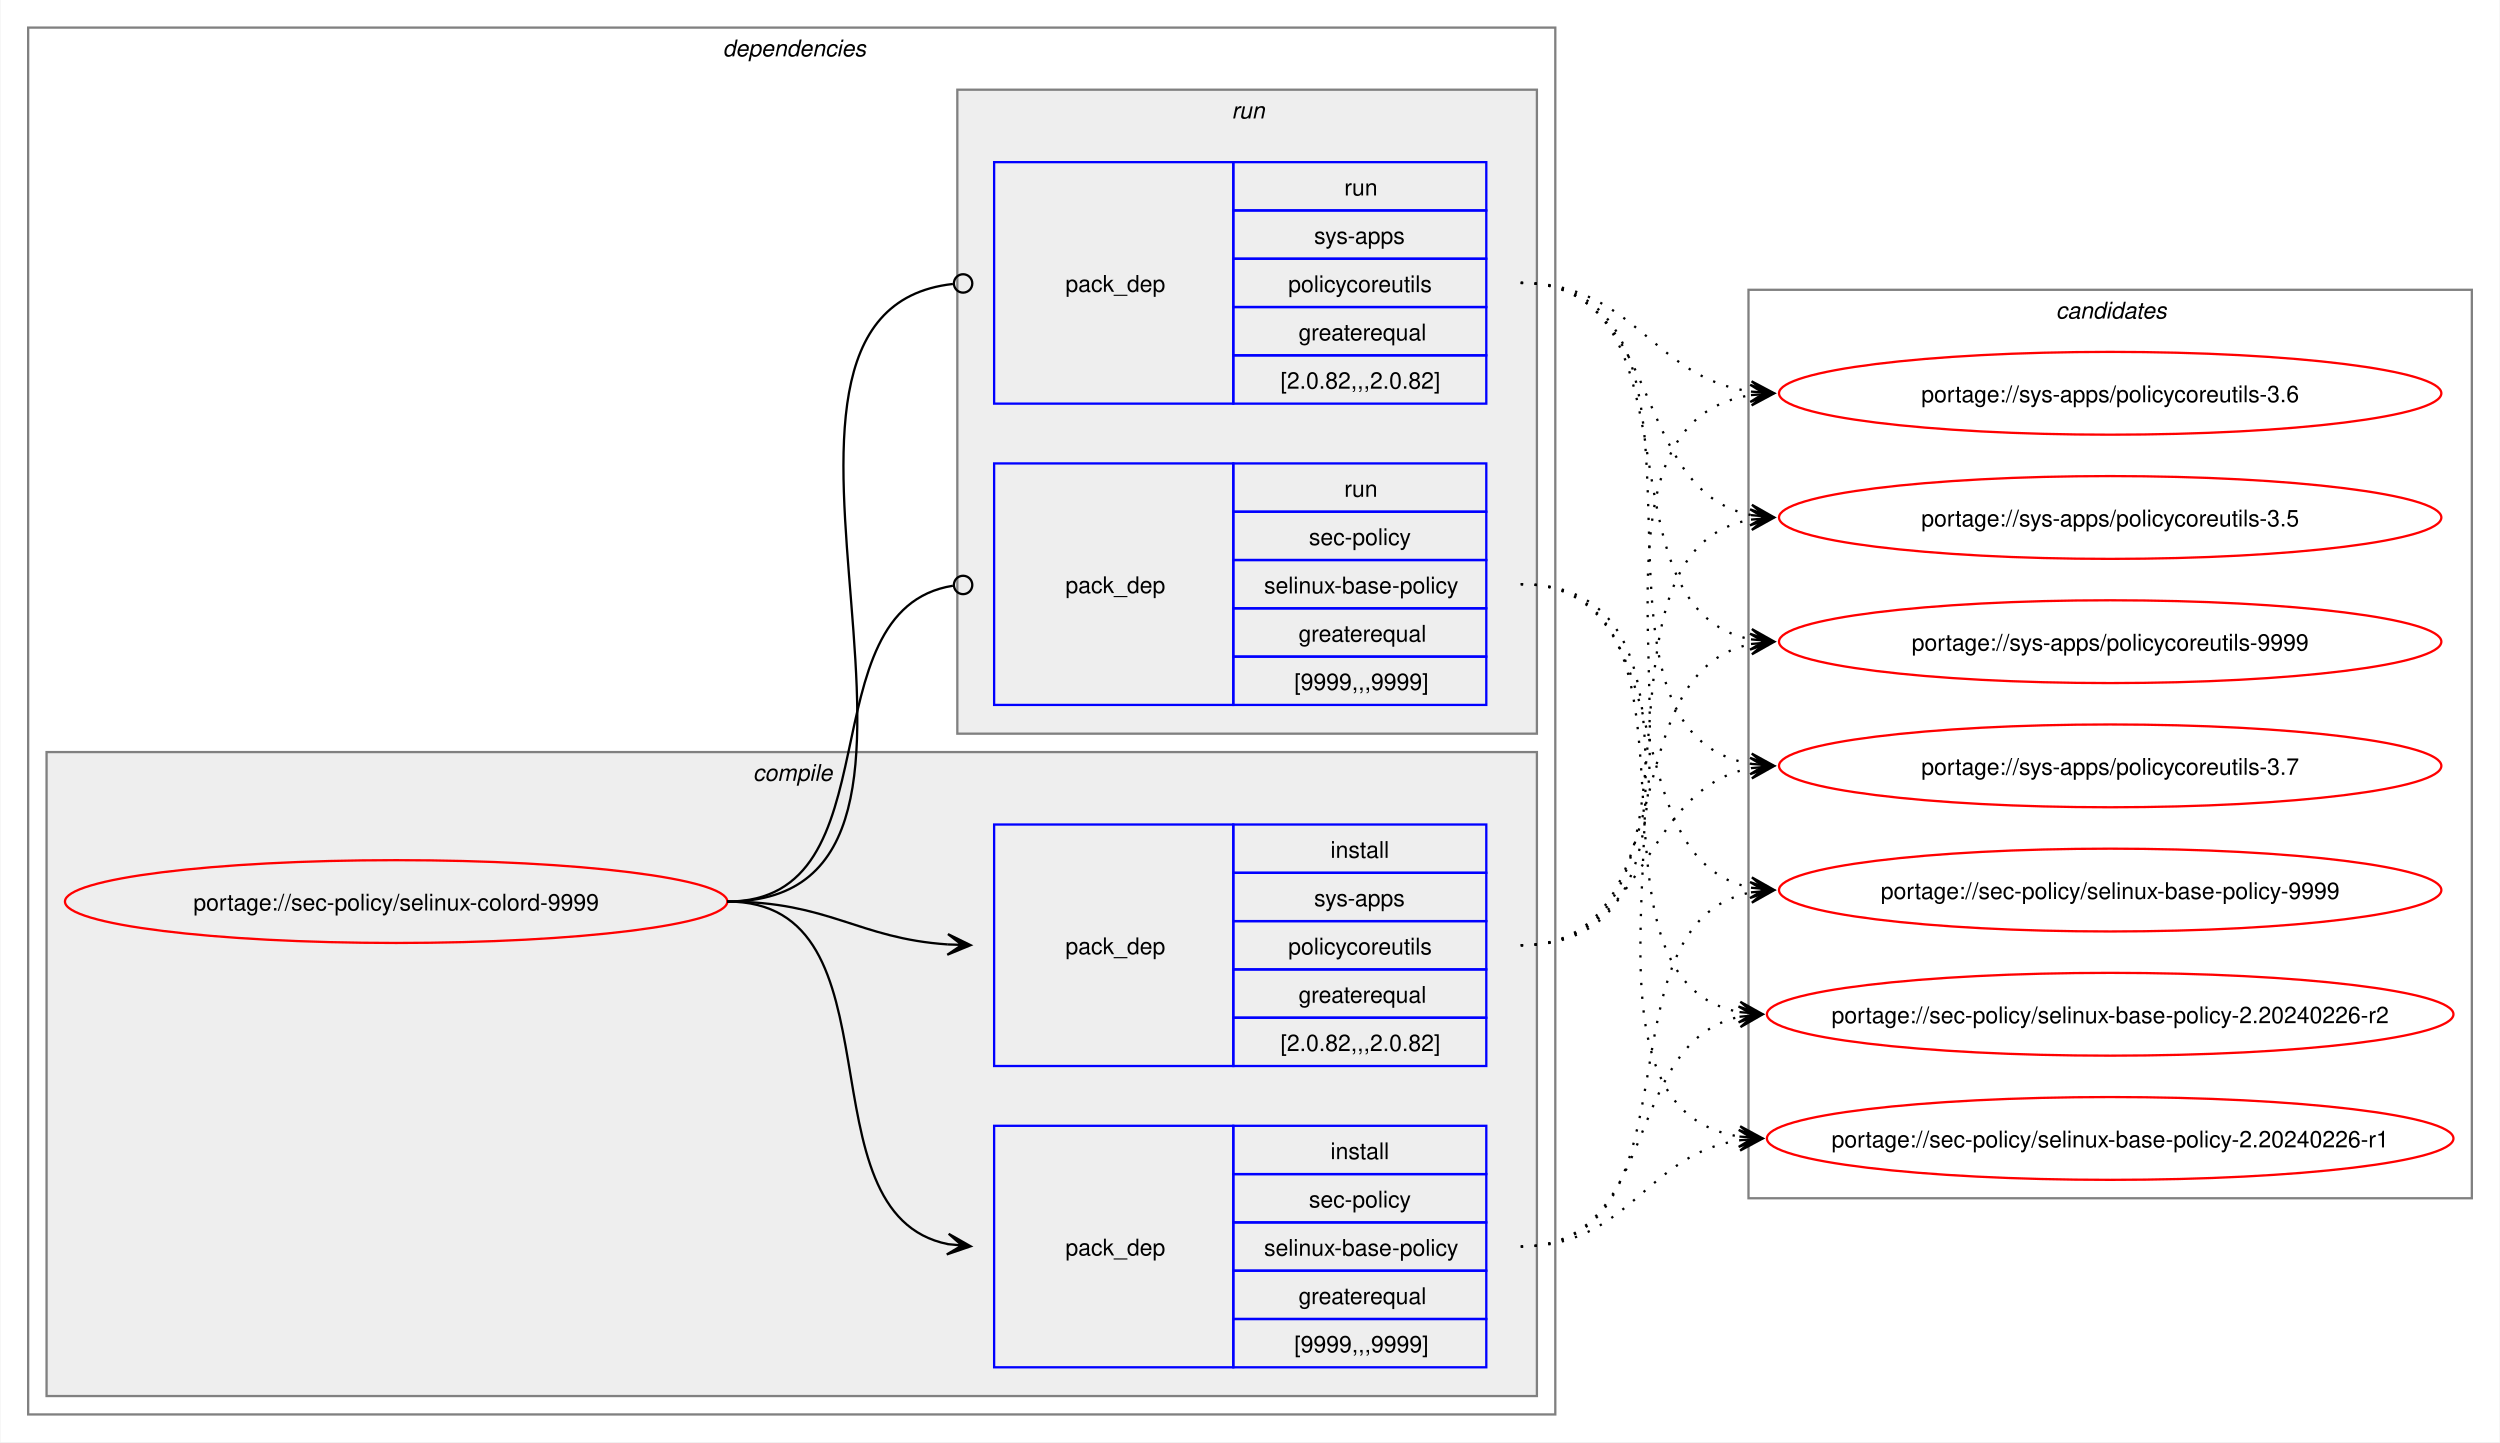
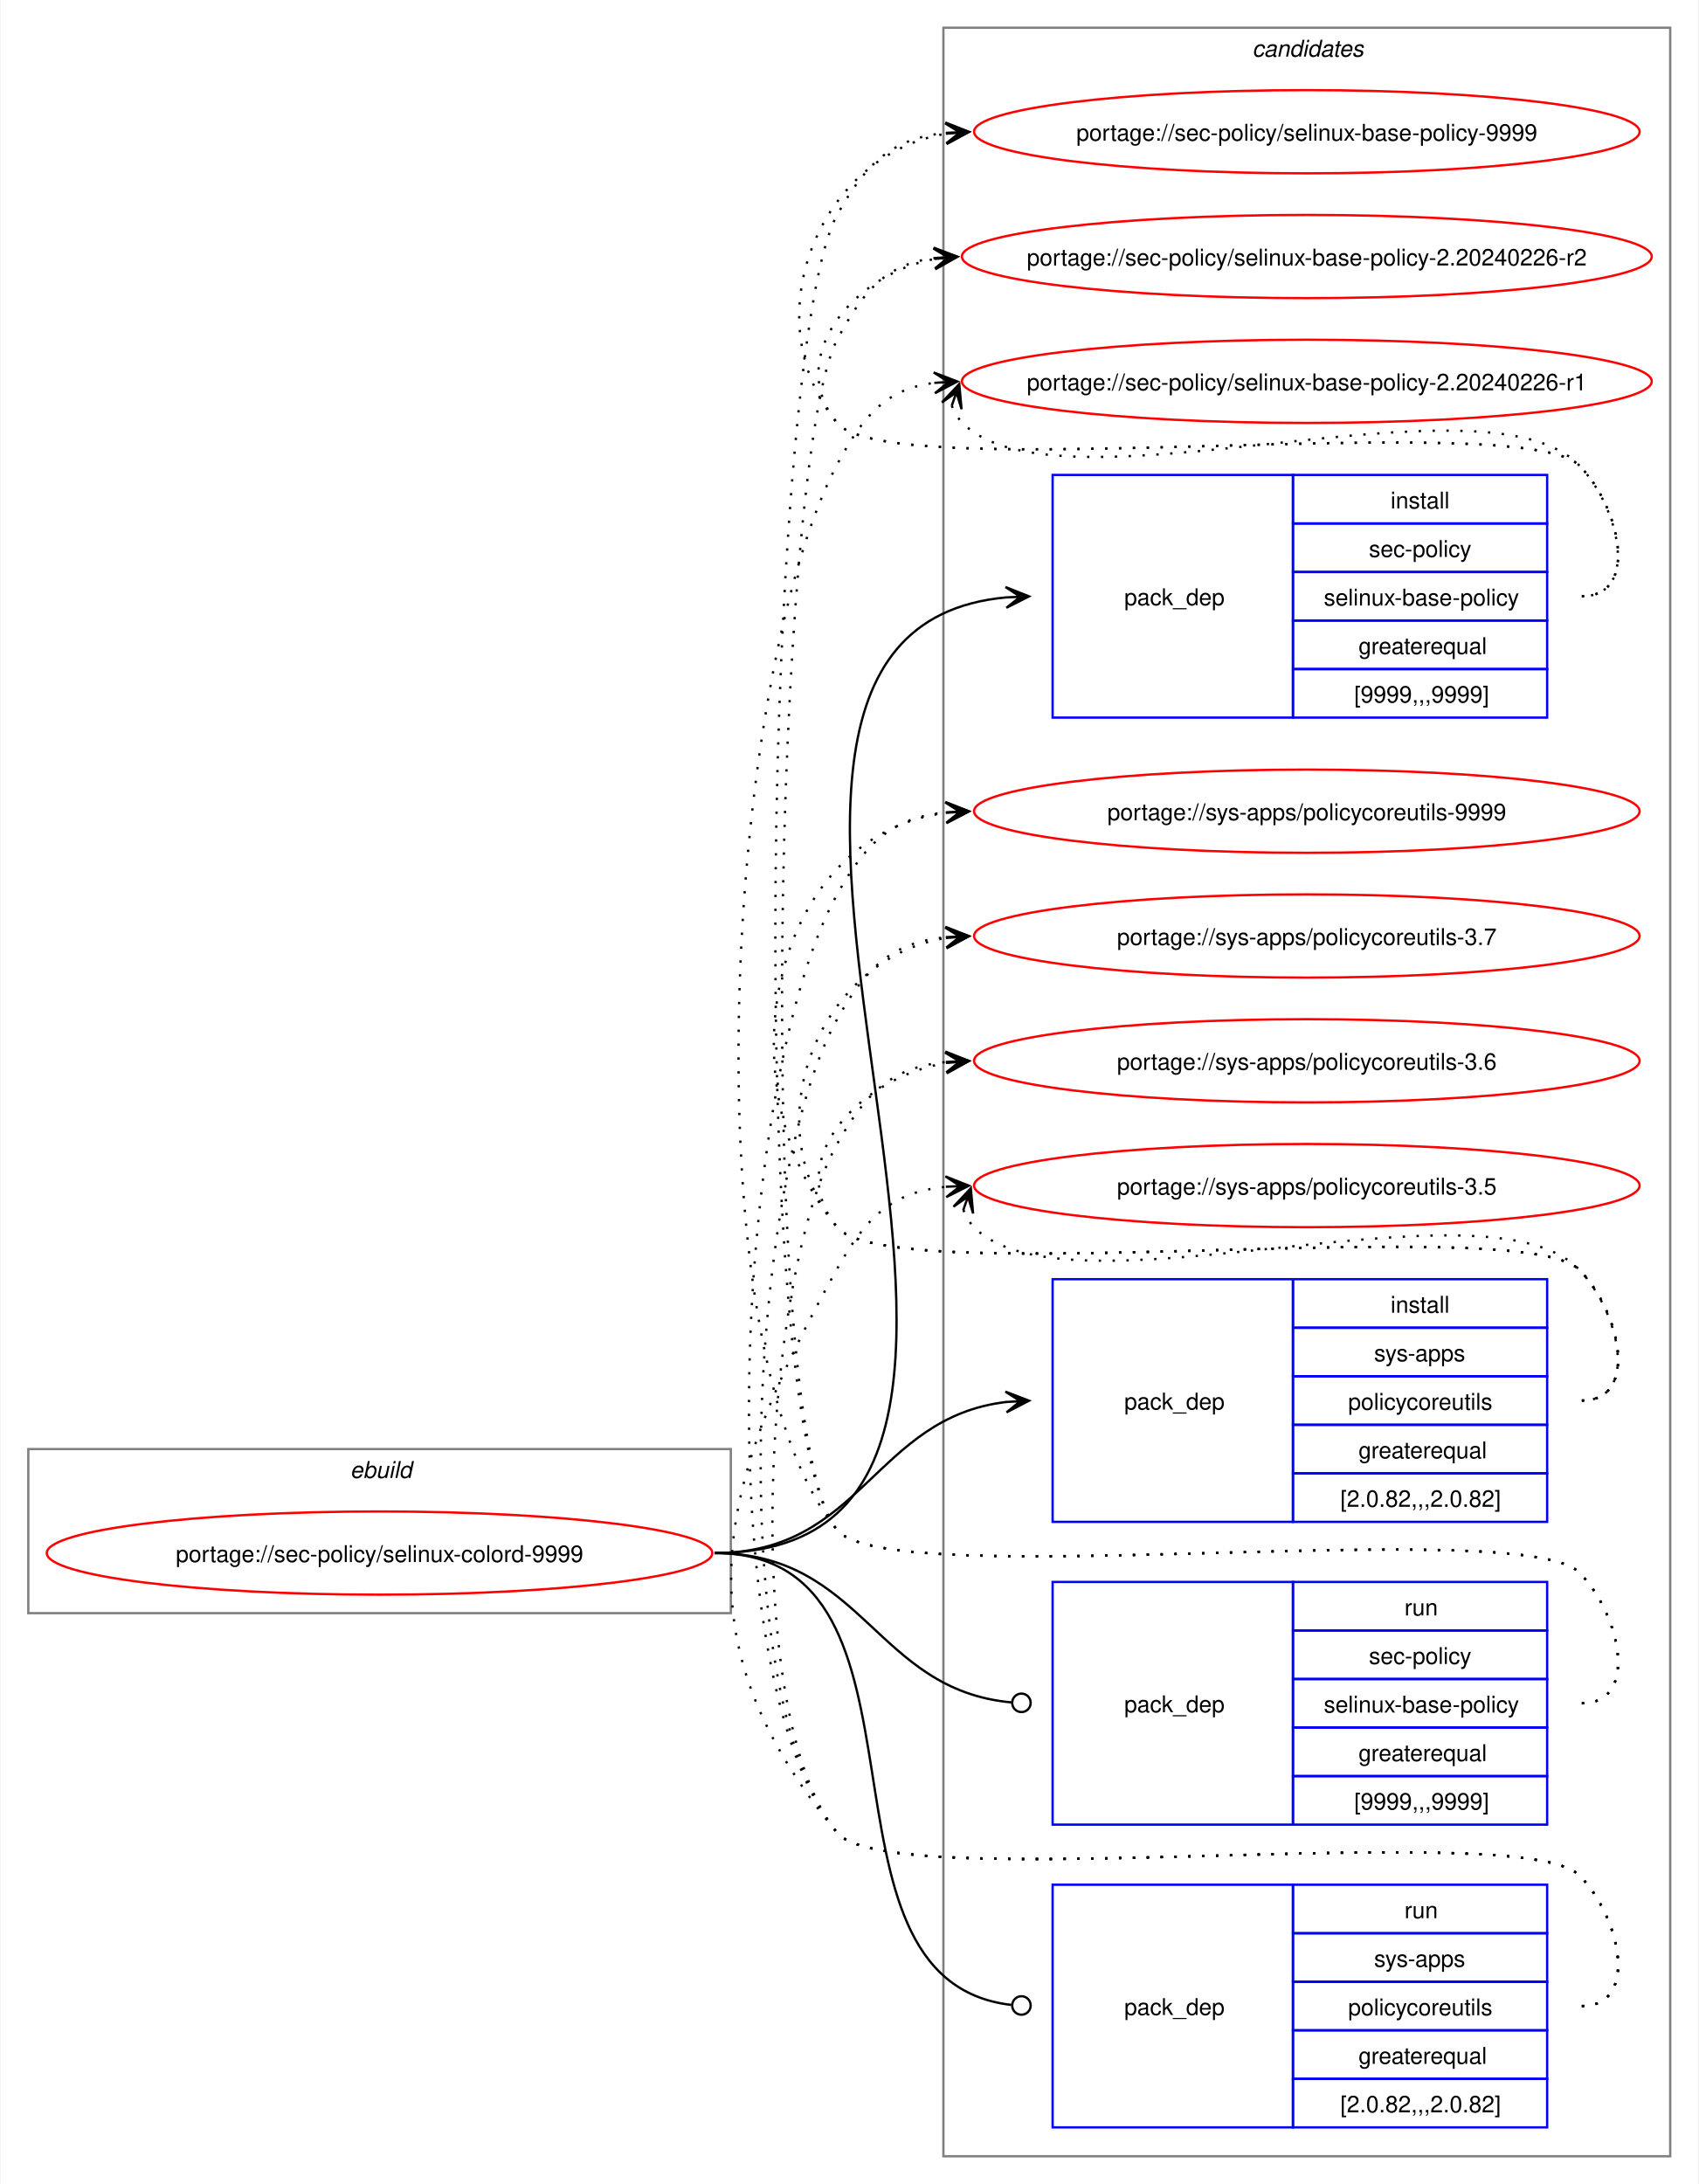
- <svg xmlns="http://www.w3.org/2000/svg" xmlns:xlink="http://www.w3.org/1999/xlink" width="1087pt" height="627pt" viewBox="0.00 0.00 1086.51 627.00">
-   <g id="graph0" class="graph" transform="scale(1 1) rotate(0) translate(4 623)">
-     <polygon fill="white" stroke="none" points="-4,4 -4,-623 1082.51,-623 1082.51,4 -4,4" />
-     <g id="clust2" class="cluster">
-       <polygon fill="none" stroke="gray" points="8,-8 8,-611 672,-611 672,-8 8,-8" />
-       <text text-anchor="start" x="310" y="-598.5" font-family="Helvetica,sans-Serif" font-style="italic" font-size="10.00">dependencies</text>
-     </g>
-     <g id="clust3" class="cluster">
-       <polygon fill="#eeeeee" stroke="gray" points="16,-16 16,-296 664,-296 664,-16 16,-16" />
-       <text text-anchor="start" x="323.12" y="-283.5" font-family="Helvetica,sans-Serif" font-style="italic" font-size="10.00">compile</text>
-     </g>
-     <g id="clust7" class="cluster">
-       <polygon fill="#eeeeee" stroke="gray" points="412,-304 412,-584 664,-584 664,-304 412,-304" />
-       <text text-anchor="start" x="531.25" y="-571.5" font-family="Helvetica,sans-Serif" font-style="italic" font-size="10.00">run</text>
-     </g>
+ <svg xmlns="http://www.w3.org/2000/svg" xmlns:xlink="http://www.w3.org/1999/xlink" width="735pt" height="945pt" viewBox="0.00 0.00 734.51 945.00">
+   <g id="graph0" class="graph" transform="scale(1 1) rotate(0) translate(4 941)">
+     <polygon fill="white" stroke="none" points="-4,4 -4,-941 730.51,-941 730.51,4 -4,4" />
    <g id="clust10" class="cluster">
-       <polygon fill="none" stroke="gray" points="756,-102 756,-497 1070.51,-497 1070.51,-102 756,-102" />
-       <text text-anchor="start" x="889.63" y="-484.5" font-family="Helvetica,sans-Serif" font-style="italic" font-size="10.00">candidates</text>
+       <polygon fill="none" stroke="gray" points="404,-8 404,-929 718.51,-929 718.51,-8 404,-8" />
+       <text text-anchor="start" x="537.63" y="-916.5" font-family="Helvetica,sans-Serif" font-style="italic" font-size="10.00">candidates</text>
+     </g>
+     <g id="clust1" class="cluster">
+       <polygon fill="none" stroke="gray" points="8,-243 8,-314 312,-314 312,-243 8,-243" />
+       <text text-anchor="start" x="147.25" y="-301.5" font-family="Helvetica,sans-Serif" font-style="italic" font-size="10.00">ebuild</text>
    </g>
    <g id="node1" class="node">
      <g id="a_node1">
        <a xlink:href="../sec-policy/selinux-colord-9999.svg" xlink:title="portage://sec-policy/selinux-colord-9999">
-           <ellipse fill="none" stroke="red" cx="168" cy="-231" rx="144" ry="18" />
-           <text text-anchor="middle" x="168" y="-227.12" font-family="Helvetica,sans-Serif" font-size="10.00">portage://sec-policy/selinux-colord-9999</text>
+           <ellipse fill="none" stroke="red" cx="160" cy="-269" rx="144" ry="18" />
+           <text text-anchor="middle" x="160" y="-265.12" font-family="Helvetica,sans-Serif" font-size="10.00">portage://sec-policy/selinux-colord-9999</text>
        </a>
      </g>
    </g>
    <g id="node2" class="node">
-       <polygon fill="none" stroke="blue" points="428,-28.5 428,-133.5 532,-133.5 532,-28.5 428,-28.5" />
-       <text text-anchor="start" x="459" y="-77.12" font-family="Helvetica,sans-Serif" font-size="10.00">pack_dep</text>
-       <polygon fill="none" stroke="blue" points="532,-112.5 532,-133.5 642,-133.5 642,-112.5 532,-112.5" />
-       <text text-anchor="start" x="574.25" y="-119" font-family="Helvetica,sans-Serif" font-size="10.00">install</text>
-       <polygon fill="none" stroke="blue" points="532,-91.5 532,-112.5 642,-112.5 642,-91.5 532,-91.5" />
-       <text text-anchor="start" x="564.87" y="-98" font-family="Helvetica,sans-Serif" font-size="10.00">sec-policy</text>
-       <polygon fill="none" stroke="blue" points="532,-70.5 532,-91.5 642,-91.5 642,-70.5 532,-70.5" />
-       <text text-anchor="start" x="545.37" y="-77" font-family="Helvetica,sans-Serif" font-size="10.00">selinux-base-policy</text>
-       <polygon fill="none" stroke="blue" points="532,-49.5 532,-70.5 642,-70.5 642,-49.5 532,-49.5" />
-       <text text-anchor="start" x="560.37" y="-56" font-family="Helvetica,sans-Serif" font-size="10.00">greaterequal</text>
-       <polygon fill="none" stroke="blue" points="532,-28.5 532,-49.5 642,-49.5 642,-28.5 532,-28.5" />
-       <text text-anchor="start" x="558.5" y="-35" font-family="Helvetica,sans-Serif" font-size="10.00">[9999,,,9999]</text>
+       <polygon fill="none" stroke="blue" points="451.26,-630.5 451.26,-735.5 555.26,-735.5 555.26,-630.5 451.26,-630.5" />
+       <text text-anchor="start" x="482.26" y="-679.12" font-family="Helvetica,sans-Serif" font-size="10.00">pack_dep</text>
+       <polygon fill="none" stroke="blue" points="555.26,-714.5 555.26,-735.5 665.26,-735.5 665.26,-714.5 555.26,-714.5" />
+       <text text-anchor="start" x="597.51" y="-721" font-family="Helvetica,sans-Serif" font-size="10.00">install</text>
+       <polygon fill="none" stroke="blue" points="555.26,-693.5 555.26,-714.5 665.26,-714.5 665.26,-693.5 555.26,-693.5" />
+       <text text-anchor="start" x="588.13" y="-700" font-family="Helvetica,sans-Serif" font-size="10.00">sec-policy</text>
+       <polygon fill="none" stroke="blue" points="555.26,-672.5 555.26,-693.5 665.26,-693.5 665.26,-672.5 555.26,-672.5" />
+       <text text-anchor="start" x="568.63" y="-679" font-family="Helvetica,sans-Serif" font-size="10.00">selinux-base-policy</text>
+       <polygon fill="none" stroke="blue" points="555.26,-651.5 555.26,-672.5 665.26,-672.5 665.26,-651.5 555.26,-651.5" />
+       <text text-anchor="start" x="583.63" y="-658" font-family="Helvetica,sans-Serif" font-size="10.00">greaterequal</text>
+       <polygon fill="none" stroke="blue" points="555.26,-630.5 555.26,-651.5 665.26,-651.5 665.26,-630.5 555.26,-630.5" />
+       <text text-anchor="start" x="581.76" y="-637" font-family="Helvetica,sans-Serif" font-size="10.00">[9999,,,9999]</text>
    </g>
    <g id="edge1" class="edge">
-       <path fill="none" stroke="black" d="M312,-231C389.89,-231 342.32,-95.29 407.96,-82.04" />
-       <polygon fill="black" stroke="black" points="417.79,-81.11 408.25,-86.53 414.02,-81.47 407.83,-82.05 407.83,-82.05 407.83,-82.05 414.02,-81.47 407.41,-77.57 417.79,-81.11" />
+       <path fill="none" stroke="black" d="M305,-269C494.97,-269 258.26,-666.59 431.14,-682.51" />
+       <polygon fill="black" stroke="black" points="441.04,-682.95 430.85,-687 437.26,-682.78 431.05,-682.5 431.05,-682.5 431.05,-682.5 437.26,-682.78 431.25,-678.01 441.04,-682.95" />
    </g>
    <g id="node3" class="node">
-       <polygon fill="none" stroke="blue" points="428,-159.5 428,-264.5 532,-264.5 532,-159.5 428,-159.5" />
-       <text text-anchor="start" x="459" y="-208.12" font-family="Helvetica,sans-Serif" font-size="10.00">pack_dep</text>
-       <polygon fill="none" stroke="blue" points="532,-243.5 532,-264.5 642,-264.5 642,-243.5 532,-243.5" />
-       <text text-anchor="start" x="574.25" y="-250" font-family="Helvetica,sans-Serif" font-size="10.00">install</text>
-       <polygon fill="none" stroke="blue" points="532,-222.5 532,-243.5 642,-243.5 642,-222.5 532,-222.5" />
-       <text text-anchor="start" x="567.12" y="-229" font-family="Helvetica,sans-Serif" font-size="10.00">sys-apps</text>
-       <polygon fill="none" stroke="blue" points="532,-201.5 532,-222.5 642,-222.5 642,-201.5 532,-201.5" />
-       <text text-anchor="start" x="555.87" y="-208" font-family="Helvetica,sans-Serif" font-size="10.00">policycoreutils</text>
-       <polygon fill="none" stroke="blue" points="532,-180.5 532,-201.5 642,-201.5 642,-180.5 532,-180.5" />
-       <text text-anchor="start" x="560.37" y="-187" font-family="Helvetica,sans-Serif" font-size="10.00">greaterequal</text>
-       <polygon fill="none" stroke="blue" points="532,-159.5 532,-180.5 642,-180.5 642,-159.5 532,-159.5" />
-       <text text-anchor="start" x="552.5" y="-166" font-family="Helvetica,sans-Serif" font-size="10.00">[2.0.82,,,2.0.82]</text>
+       <polygon fill="none" stroke="blue" points="451.26,-282.5 451.26,-387.5 555.26,-387.5 555.26,-282.5 451.26,-282.5" />
+       <text text-anchor="start" x="482.26" y="-331.12" font-family="Helvetica,sans-Serif" font-size="10.00">pack_dep</text>
+       <polygon fill="none" stroke="blue" points="555.26,-366.5 555.26,-387.5 665.26,-387.5 665.26,-366.5 555.26,-366.5" />
+       <text text-anchor="start" x="597.51" y="-373" font-family="Helvetica,sans-Serif" font-size="10.00">install</text>
+       <polygon fill="none" stroke="blue" points="555.26,-345.5 555.26,-366.5 665.26,-366.5 665.26,-345.5 555.26,-345.5" />
+       <text text-anchor="start" x="590.38" y="-352" font-family="Helvetica,sans-Serif" font-size="10.00">sys-apps</text>
+       <polygon fill="none" stroke="blue" points="555.26,-324.5 555.26,-345.5 665.26,-345.5 665.26,-324.5 555.26,-324.5" />
+       <text text-anchor="start" x="579.13" y="-331" font-family="Helvetica,sans-Serif" font-size="10.00">policycoreutils</text>
+       <polygon fill="none" stroke="blue" points="555.26,-303.5 555.26,-324.5 665.26,-324.5 665.26,-303.5 555.26,-303.5" />
+       <text text-anchor="start" x="583.63" y="-310" font-family="Helvetica,sans-Serif" font-size="10.00">greaterequal</text>
+       <polygon fill="none" stroke="blue" points="555.26,-282.5 555.26,-303.5 665.26,-303.5 665.26,-282.5 555.26,-282.5" />
+       <text text-anchor="start" x="575.76" y="-289" font-family="Helvetica,sans-Serif" font-size="10.00">[2.0.82,,,2.0.82]</text>
    </g>
    <g id="edge2" class="edge">
-       <path fill="none" stroke="black" d="M312,-231C356.34,-231 368.74,-214.99 407.84,-212.36" />
-       <polygon fill="black" stroke="black" points="417.78,-212.04 407.93,-216.86 414,-212.16 407.79,-212.36 407.79,-212.36 407.79,-212.36 414,-212.16 407.64,-207.87 417.78,-212.04" />
+       <path fill="none" stroke="black" d="M305,-269C368.85,-269 374.14,-327.74 431.36,-334.39" />
+       <polygon fill="black" stroke="black" points="441.04,-334.93 430.8,-338.86 437.26,-334.72 431.05,-334.37 431.05,-334.37 431.05,-334.37 437.26,-334.72 431.31,-329.88 441.04,-334.93" />
    </g>
    <g id="node4" class="node">
-       <polygon fill="none" stroke="blue" points="428,-316.5 428,-421.5 532,-421.5 532,-316.5 428,-316.5" />
-       <text text-anchor="start" x="459" y="-365.12" font-family="Helvetica,sans-Serif" font-size="10.00">pack_dep</text>
-       <polygon fill="none" stroke="blue" points="532,-400.5 532,-421.5 642,-421.5 642,-400.5 532,-400.5" />
-       <text text-anchor="start" x="580.25" y="-407" font-family="Helvetica,sans-Serif" font-size="10.00">run</text>
-       <polygon fill="none" stroke="blue" points="532,-379.5 532,-400.5 642,-400.5 642,-379.5 532,-379.5" />
-       <text text-anchor="start" x="564.87" y="-386" font-family="Helvetica,sans-Serif" font-size="10.00">sec-policy</text>
-       <polygon fill="none" stroke="blue" points="532,-358.5 532,-379.5 642,-379.5 642,-358.5 532,-358.5" />
-       <text text-anchor="start" x="545.37" y="-365" font-family="Helvetica,sans-Serif" font-size="10.00">selinux-base-policy</text>
-       <polygon fill="none" stroke="blue" points="532,-337.5 532,-358.5 642,-358.5 642,-337.5 532,-337.5" />
-       <text text-anchor="start" x="560.37" y="-344" font-family="Helvetica,sans-Serif" font-size="10.00">greaterequal</text>
-       <polygon fill="none" stroke="blue" points="532,-316.5 532,-337.5 642,-337.5 642,-316.5 532,-316.5" />
-       <text text-anchor="start" x="558.5" y="-323" font-family="Helvetica,sans-Serif" font-size="10.00">[9999,,,9999]</text>
+       <polygon fill="none" stroke="blue" points="451.26,-151.5 451.26,-256.5 555.26,-256.5 555.26,-151.5 451.26,-151.5" />
+       <text text-anchor="start" x="482.26" y="-200.12" font-family="Helvetica,sans-Serif" font-size="10.00">pack_dep</text>
+       <polygon fill="none" stroke="blue" points="555.26,-235.5 555.26,-256.5 665.26,-256.5 665.26,-235.5 555.26,-235.5" />
+       <text text-anchor="start" x="603.51" y="-242" font-family="Helvetica,sans-Serif" font-size="10.00">run</text>
+       <polygon fill="none" stroke="blue" points="555.26,-214.5 555.26,-235.5 665.26,-235.5 665.26,-214.5 555.26,-214.5" />
+       <text text-anchor="start" x="588.13" y="-221" font-family="Helvetica,sans-Serif" font-size="10.00">sec-policy</text>
+       <polygon fill="none" stroke="blue" points="555.26,-193.5 555.26,-214.5 665.26,-214.5 665.26,-193.5 555.26,-193.5" />
+       <text text-anchor="start" x="568.63" y="-200" font-family="Helvetica,sans-Serif" font-size="10.00">selinux-base-policy</text>
+       <polygon fill="none" stroke="blue" points="555.26,-172.5 555.26,-193.5 665.26,-193.5 665.26,-172.5 555.26,-172.5" />
+       <text text-anchor="start" x="583.63" y="-179" font-family="Helvetica,sans-Serif" font-size="10.00">greaterequal</text>
+       <polygon fill="none" stroke="blue" points="555.26,-151.5 555.26,-172.5 665.26,-172.5 665.26,-151.5 555.26,-151.5" />
+       <text text-anchor="start" x="581.76" y="-158" font-family="Helvetica,sans-Serif" font-size="10.00">[9999,,,9999]</text>
    </g>
    <g id="edge3" class="edge">
-       <path fill="none" stroke="black" d="M312,-231C386.43,-231 345.13,-357.91 410.07,-368.32" />
-       <ellipse fill="none" stroke="black" cx="414.51" cy="-368.66" rx="4" ry="4" />
+       <path fill="none" stroke="black" d="M305,-269C369.47,-269 374.42,-209.71 433.54,-204.38" />
+       <ellipse fill="none" stroke="black" cx="437.76" cy="-204.2" rx="4" ry="4" />
    </g>
    <g id="node5" class="node">
-       <polygon fill="none" stroke="blue" points="428,-447.5 428,-552.5 532,-552.5 532,-447.5 428,-447.5" />
-       <text text-anchor="start" x="459" y="-496.12" font-family="Helvetica,sans-Serif" font-size="10.00">pack_dep</text>
-       <polygon fill="none" stroke="blue" points="532,-531.5 532,-552.5 642,-552.5 642,-531.5 532,-531.5" />
-       <text text-anchor="start" x="580.25" y="-538" font-family="Helvetica,sans-Serif" font-size="10.00">run</text>
-       <polygon fill="none" stroke="blue" points="532,-510.5 532,-531.5 642,-531.5 642,-510.5 532,-510.5" />
-       <text text-anchor="start" x="567.12" y="-517" font-family="Helvetica,sans-Serif" font-size="10.00">sys-apps</text>
-       <polygon fill="none" stroke="blue" points="532,-489.5 532,-510.5 642,-510.5 642,-489.5 532,-489.5" />
-       <text text-anchor="start" x="555.87" y="-496" font-family="Helvetica,sans-Serif" font-size="10.00">policycoreutils</text>
-       <polygon fill="none" stroke="blue" points="532,-468.5 532,-489.5 642,-489.5 642,-468.5 532,-468.5" />
-       <text text-anchor="start" x="560.37" y="-475" font-family="Helvetica,sans-Serif" font-size="10.00">greaterequal</text>
-       <polygon fill="none" stroke="blue" points="532,-447.5 532,-468.5 642,-468.5 642,-447.5 532,-447.5" />
-       <text text-anchor="start" x="552.5" y="-454" font-family="Helvetica,sans-Serif" font-size="10.00">[2.0.82,,,2.0.82]</text>
+       <polygon fill="none" stroke="blue" points="451.26,-20.5 451.26,-125.5 555.26,-125.5 555.26,-20.5 451.26,-20.5" />
+       <text text-anchor="start" x="482.26" y="-69.12" font-family="Helvetica,sans-Serif" font-size="10.00">pack_dep</text>
+       <polygon fill="none" stroke="blue" points="555.26,-104.5 555.26,-125.5 665.26,-125.5 665.26,-104.5 555.26,-104.5" />
+       <text text-anchor="start" x="603.51" y="-111" font-family="Helvetica,sans-Serif" font-size="10.00">run</text>
+       <polygon fill="none" stroke="blue" points="555.26,-83.5 555.26,-104.5 665.26,-104.5 665.26,-83.5 555.26,-83.5" />
+       <text text-anchor="start" x="590.38" y="-90" font-family="Helvetica,sans-Serif" font-size="10.00">sys-apps</text>
+       <polygon fill="none" stroke="blue" points="555.26,-62.5 555.26,-83.5 665.26,-83.5 665.26,-62.5 555.26,-62.5" />
+       <text text-anchor="start" x="579.13" y="-69" font-family="Helvetica,sans-Serif" font-size="10.00">policycoreutils</text>
+       <polygon fill="none" stroke="blue" points="555.26,-41.5 555.26,-62.5 665.26,-62.5 665.26,-41.5 555.26,-41.5" />
+       <text text-anchor="start" x="583.63" y="-48" font-family="Helvetica,sans-Serif" font-size="10.00">greaterequal</text>
+       <polygon fill="none" stroke="blue" points="555.26,-20.5 555.26,-41.5 665.26,-41.5 665.26,-20.5 555.26,-20.5" />
+       <text text-anchor="start" x="575.76" y="-27" font-family="Helvetica,sans-Serif" font-size="10.00">[2.0.82,,,2.0.82]</text>
    </g>
    <g id="edge4" class="edge">
-       <path fill="none" stroke="black" d="M312,-231C437.53,-231 297.51,-487.03 410.07,-499.53" />
-       <ellipse fill="none" stroke="black" cx="414.51" cy="-499.76" rx="4" ry="4" />
+       <path fill="none" stroke="black" d="M305,-269C408.23,-269 340.17,-84.32 433.37,-73.49" />
+       <ellipse fill="none" stroke="black" cx="437.76" cy="-73.25" rx="4" ry="4" />
    </g>
    <g id="node6" class="node">
      <g id="a_node6">
        <a xlink:href="../sec-policy/selinux-base-policy-9999.svg" xlink:title="portage://sec-policy/selinux-base-policy-9999">
-           <ellipse fill="none" stroke="red" cx="913.26" cy="-236" rx="144" ry="18" />
-           <text text-anchor="middle" x="913.26" y="-232.12" font-family="Helvetica,sans-Serif" font-size="10.00">portage://sec-policy/selinux-base-policy-9999</text>
+           <ellipse fill="none" stroke="red" cx="561.26" cy="-884" rx="144" ry="18" />
+           <text text-anchor="middle" x="561.26" y="-880.12" font-family="Helvetica,sans-Serif" font-size="10.00">portage://sec-policy/selinux-base-policy-9999</text>
        </a>
      </g>
    </g>
    <g id="edge5" class="edge">
-       <path fill="none" stroke="black" stroke-dasharray="1,5" d="M657,-81C737.82,-81 688.61,-221.81 757.24,-235.01" />
-       <polygon fill="black" stroke="black" points="767.04,-235.89 756.68,-239.48 763.28,-235.55 757.08,-235 757.08,-235 757.08,-235 763.28,-235.55 757.48,-230.51 767.04,-235.89" />
+       <path fill="none" stroke="black" stroke-dasharray="1,5" d="M680.26,-683C705.37,-683 696.86,-721.59 679.26,-739.5 654.19,-764.99 380.73,-730.4 358,-758 321.16,-802.75 350.5,-874.62 405.34,-883.16" />
+       <polygon fill="black" stroke="black" points="415.04,-883.91 404.73,-887.63 411.27,-883.62 405.07,-883.14 405.07,-883.14 405.07,-883.14 411.27,-883.62 405.41,-878.65 415.04,-883.91" />
    </g>
    <g id="node7" class="node">
      <g id="a_node7">
        <a xlink:href="../sec-policy/selinux-base-policy-2.20240226-r2.svg" xlink:title="portage://sec-policy/selinux-base-policy-2.20240226-r2">
-           <ellipse fill="none" stroke="red" cx="913.26" cy="-182" rx="149.26" ry="18" />
-           <text text-anchor="middle" x="913.26" y="-178.12" font-family="Helvetica,sans-Serif" font-size="10.00">portage://sec-policy/selinux-base-policy-2.20240226-r2</text>
+           <ellipse fill="none" stroke="red" cx="561.26" cy="-830" rx="149.26" ry="18" />
+           <text text-anchor="middle" x="561.26" y="-826.12" font-family="Helvetica,sans-Serif" font-size="10.00">portage://sec-policy/selinux-base-policy-2.20240226-r2</text>
        </a>
      </g>
    </g>
    <g id="edge6" class="edge">
-       <path fill="none" stroke="black" stroke-dasharray="1,5" d="M657,-81C718.21,-81 700.69,-170.14 752.36,-180.93" />
-       <polygon fill="black" stroke="black" points="762.04,-181.88 751.65,-185.39 758.28,-181.51 752.09,-180.91 752.09,-180.91 752.09,-180.91 758.28,-181.51 752.53,-176.43 762.04,-181.88" />
+       <path fill="none" stroke="black" stroke-dasharray="1,5" d="M680.26,-683C705.37,-683 696.86,-721.59 679.26,-739.5 654.19,-764.99 380.73,-730.4 358,-758 335.07,-785.85 364.75,-822.35 400.14,-828.95" />
+       <polygon fill="black" stroke="black" points="410.04,-829.89 399.66,-833.43 406.28,-829.53 400.09,-828.95 400.09,-828.95 400.09,-828.95 406.28,-829.53 400.51,-824.47 410.04,-829.89" />
    </g>
    <g id="node8" class="node">
      <g id="a_node8">
        <a xlink:href="../sec-policy/selinux-base-policy-2.20240226-r1.svg" xlink:title="portage://sec-policy/selinux-base-policy-2.20240226-r1">
-           <ellipse fill="none" stroke="red" cx="913.26" cy="-128" rx="149.26" ry="18" />
-           <text text-anchor="middle" x="913.26" y="-124.12" font-family="Helvetica,sans-Serif" font-size="10.00">portage://sec-policy/selinux-base-policy-2.20240226-r1</text>
+           <ellipse fill="none" stroke="red" cx="561.26" cy="-776" rx="149.26" ry="18" />
+           <text text-anchor="middle" x="561.26" y="-772.12" font-family="Helvetica,sans-Serif" font-size="10.00">portage://sec-policy/selinux-base-policy-2.20240226-r1</text>
        </a>
      </g>
    </g>
    <g id="edge7" class="edge">
-       <path fill="none" stroke="black" stroke-dasharray="1,5" d="M657,-81C704.7,-81 710.88,-121.11 752.26,-127.22" />
-       <polygon fill="black" stroke="black" points="762.04,-127.91 751.75,-131.7 758.27,-127.65 752.06,-127.21 752.06,-127.21 752.06,-127.21 758.27,-127.65 752.38,-122.72 762.04,-127.91" />
+       <path fill="none" stroke="black" stroke-dasharray="1,5" d="M407.62,-765.45C408.65,-762.7 410.32,-759.96 412.26,-758 454.02,-715.66 638.3,-782.62 679.26,-739.5 696.55,-721.29 705.37,-683 680.26,-683" />
+       <polygon fill="black" stroke="black" points="410.86,-774.85 403.34,-766.86 409.63,-771.27 407.6,-765.39 407.6,-765.39 407.6,-765.39 409.63,-771.27 411.85,-763.93 410.86,-774.85" />
    </g>
    <g id="node9" class="node">
      <g id="a_node9">
        <a xlink:href="../sys-apps/policycoreutils-9999.svg" xlink:title="portage://sys-apps/policycoreutils-9999">
-           <ellipse fill="none" stroke="red" cx="913.26" cy="-344" rx="144" ry="18" />
-           <text text-anchor="middle" x="913.26" y="-340.12" font-family="Helvetica,sans-Serif" font-size="10.00">portage://sys-apps/policycoreutils-9999</text>
+           <ellipse fill="none" stroke="red" cx="561.26" cy="-590" rx="144" ry="18" />
+           <text text-anchor="middle" x="561.26" y="-586.12" font-family="Helvetica,sans-Serif" font-size="10.00">portage://sys-apps/policycoreutils-9999</text>
        </a>
      </g>
    </g>
    <g id="edge8" class="edge">
-       <path fill="none" stroke="black" stroke-dasharray="1,5" d="M657,-212C729.83,-212 695.51,-330.93 757.46,-343.01" />
-       <polygon fill="black" stroke="black" points="767.04,-343.89 756.67,-347.46 763.28,-343.55 757.08,-342.98 757.08,-342.98 757.08,-342.98 763.28,-343.55 757.49,-338.5 767.04,-343.89" />
+       <path fill="none" stroke="black" stroke-dasharray="1,5" d="M680.26,-335C705.37,-335 696.86,-373.59 679.26,-391.5 654.19,-416.99 380.73,-382.4 358,-410 306.96,-472 329.85,-579.76 405.27,-589.32" />
+       <polygon fill="black" stroke="black" points="415.04,-589.92 404.78,-593.8 411.27,-589.69 405.06,-589.31 405.06,-589.31 405.06,-589.31 411.27,-589.69 405.34,-584.81 415.04,-589.92" />
    </g>
    <g id="node10" class="node">
      <g id="a_node10">
        <a xlink:href="../sys-apps/policycoreutils-3.7.svg" xlink:title="portage://sys-apps/policycoreutils-3.7">
-           <ellipse fill="none" stroke="red" cx="913.26" cy="-290" rx="144" ry="18" />
-           <text text-anchor="middle" x="913.26" y="-286.12" font-family="Helvetica,sans-Serif" font-size="10.00">portage://sys-apps/policycoreutils-3.7</text>
+           <ellipse fill="none" stroke="red" cx="561.26" cy="-536" rx="144" ry="18" />
+           <text text-anchor="middle" x="561.26" y="-532.12" font-family="Helvetica,sans-Serif" font-size="10.00">portage://sys-apps/policycoreutils-3.7</text>
        </a>
      </g>
    </g>
    <g id="edge9" class="edge">
-       <path fill="none" stroke="black" stroke-dasharray="1,5" d="M657,-212C713.38,-212 708.82,-279.98 757.11,-289.01" />
-       <polygon fill="black" stroke="black" points="767.04,-289.89 756.68,-293.49 763.27,-289.56 757.08,-289.01 757.08,-289.01 757.08,-289.01 763.27,-289.56 757.48,-284.53 767.04,-289.89" />
+       <path fill="none" stroke="black" stroke-dasharray="1,5" d="M680.26,-335C705.37,-335 696.86,-373.59 679.26,-391.5 654.19,-416.99 380.73,-382.4 358,-410 321.16,-454.75 350.5,-526.62 405.34,-535.16" />
+       <polygon fill="black" stroke="black" points="415.04,-535.91 404.73,-539.63 411.27,-535.62 405.07,-535.14 405.07,-535.14 405.07,-535.14 411.27,-535.62 405.41,-530.65 415.04,-535.91" />
    </g>
    <g id="node11" class="node">
      <g id="a_node11">
        <a xlink:href="../sys-apps/policycoreutils-3.6.svg" xlink:title="portage://sys-apps/policycoreutils-3.6">
-           <ellipse fill="none" stroke="red" cx="913.26" cy="-452" rx="144" ry="18" />
-           <text text-anchor="middle" x="913.26" y="-448.12" font-family="Helvetica,sans-Serif" font-size="10.00">portage://sys-apps/policycoreutils-3.6</text>
+           <ellipse fill="none" stroke="red" cx="561.26" cy="-482" rx="144" ry="18" />
+           <text text-anchor="middle" x="561.26" y="-478.12" font-family="Helvetica,sans-Serif" font-size="10.00">portage://sys-apps/policycoreutils-3.6</text>
        </a>
      </g>
    </g>
    <g id="edge10" class="edge">
-       <path fill="none" stroke="black" stroke-dasharray="1,5" d="M657,-212C770.67,-212 658.65,-436.33 757.33,-451.22" />
-       <polygon fill="black" stroke="black" points="767.04,-451.91 756.75,-455.69 763.27,-451.65 757.07,-451.21 757.07,-451.21 757.07,-451.21 763.27,-451.65 757.38,-446.72 767.04,-451.91" />
+       <path fill="none" stroke="black" stroke-dasharray="1,5" d="M680.26,-335C705.37,-335 696.86,-373.59 679.26,-391.5 654.19,-416.99 380.73,-382.4 358,-410 334.19,-438.92 367.88,-474.84 405.16,-481.06" />
+       <polygon fill="black" stroke="black" points="415.04,-481.9 404.7,-485.54 411.27,-481.58 405.08,-481.05 405.08,-481.05 405.08,-481.05 411.27,-481.58 405.46,-476.57 415.04,-481.9" />
    </g>
    <g id="node12" class="node">
      <g id="a_node12">
        <a xlink:href="../sys-apps/policycoreutils-3.5.svg" xlink:title="portage://sys-apps/policycoreutils-3.5">
-           <ellipse fill="none" stroke="red" cx="913.26" cy="-398" rx="144" ry="18" />
-           <text text-anchor="middle" x="913.26" y="-394.12" font-family="Helvetica,sans-Serif" font-size="10.00">portage://sys-apps/policycoreutils-3.5</text>
+           <ellipse fill="none" stroke="red" cx="561.26" cy="-428" rx="144" ry="18" />
+           <text text-anchor="middle" x="561.26" y="-424.12" font-family="Helvetica,sans-Serif" font-size="10.00">portage://sys-apps/policycoreutils-3.5</text>
        </a>
      </g>
    </g>
    <g id="edge11" class="edge">
-       <path fill="none" stroke="black" stroke-dasharray="1,5" d="M657,-212C749.38,-212 678.31,-383.06 757.28,-397.09" />
-       <polygon fill="black" stroke="black" points="767.04,-397.9 756.7,-401.55 763.27,-397.59 757.08,-397.07 757.08,-397.07 757.08,-397.07 763.27,-397.59 757.45,-392.59 767.04,-397.9" />
+       <path fill="none" stroke="black" stroke-dasharray="1,5" d="M412.62,-417.45C413.65,-414.7 415.32,-411.96 417.26,-410 458.22,-368.42 639.09,-433.85 679.26,-391.5 696.54,-373.28 705.37,-335 680.26,-335" />
+       <polygon fill="black" stroke="black" points="415.86,-426.85 408.35,-418.86 414.63,-423.27 412.6,-417.39 412.6,-417.39 412.6,-417.39 414.63,-423.27 416.85,-415.93 415.86,-426.85" />
    </g>
    <g id="edge12" class="edge">
-       <path fill="none" stroke="black" stroke-dasharray="1,5" d="M657,-369C730.15,-369 695.24,-249.16 757.41,-236.99" />
-       <polygon fill="black" stroke="black" points="767.04,-236.11 757.49,-241.51 763.28,-236.46 757.08,-237.02 757.08,-237.02 757.08,-237.02 763.28,-236.46 756.67,-232.54 767.04,-236.11" />
+       <path fill="none" stroke="black" stroke-dasharray="1,5" d="M680.26,-204C705.37,-204 696.86,-242.59 679.26,-260.5 654.19,-285.99 380.73,-251.4 358,-279 317.82,-327.81 327.21,-792.78 358,-848 370.91,-871.16 382.44,-881.29 405.31,-883.51" />
+       <polygon fill="black" stroke="black" points="415.04,-883.95 404.85,-888 411.26,-883.78 405.05,-883.5 405.05,-883.5 405.05,-883.5 411.26,-883.78 405.25,-879.01 415.04,-883.95" />
    </g>
    <g id="edge13" class="edge">
-       <path fill="none" stroke="black" stroke-dasharray="1,5" d="M657,-369C748.67,-369 674.33,-197.03 752.38,-182.92" />
-       <polygon fill="black" stroke="black" points="762.04,-182.1 752.46,-187.43 758.27,-182.42 752.08,-182.94 752.08,-182.94 752.08,-182.94 758.27,-182.42 751.7,-178.46 762.04,-182.1" />
+       <path fill="none" stroke="black" stroke-dasharray="1,5" d="M680.26,-204C705.37,-204 696.86,-242.59 679.26,-260.5 654.19,-285.99 380.73,-251.4 358,-279 321.63,-323.18 331.16,-743.46 358,-794 369.52,-815.68 379.47,-826.69 400.17,-829.35" />
+       <polygon fill="black" stroke="black" points="410.04,-829.93 399.79,-833.84 406.26,-829.71 400.06,-829.34 400.06,-829.34 400.06,-829.34 406.26,-829.71 400.32,-824.85 410.04,-829.93" />
    </g>
    <g id="edge14" class="edge">
-       <path fill="none" stroke="black" stroke-dasharray="1,5" d="M657,-369C770.06,-369 654.65,-144.19 752.09,-128.83" />
-       <polygon fill="black" stroke="black" points="762.04,-128.09 752.4,-133.31 758.27,-128.37 752.07,-128.83 752.07,-128.83 752.07,-128.83 758.27,-128.37 751.74,-124.34 762.04,-128.09" />
+       <path fill="none" stroke="black" stroke-dasharray="1,5" d="M680.26,-204C705.37,-204 696.86,-242.59 679.26,-260.5 654.19,-285.99 380.73,-251.4 358,-279 292.89,-358.09 309.95,-649.52 358,-740 369.52,-761.68 379.47,-772.69 400.17,-775.35" />
+       <polygon fill="black" stroke="black" points="410.04,-775.93 399.79,-779.84 406.26,-775.71 400.06,-775.34 400.06,-775.34 400.06,-775.34 406.26,-775.71 400.32,-770.85 410.04,-775.93" />
    </g>
    <g id="edge15" class="edge">
-       <path fill="none" stroke="black" stroke-dasharray="1,5" d="M657,-500C738.17,-500 688.32,-358.28 757.2,-345" />
-       <polygon fill="black" stroke="black" points="767.04,-344.11 757.49,-349.49 763.28,-344.45 757.08,-345.01 757.08,-345.01 757.08,-345.01 763.28,-344.45 756.68,-340.53 767.04,-344.11" />
+       <path fill="none" stroke="black" stroke-dasharray="1,5" d="M680.26,-73C705.37,-73 696.86,-111.59 679.26,-129.5 654.19,-154.99 380.73,-120.4 358,-148 300.65,-217.65 314.06,-475.2 358,-554 370.91,-577.16 382.44,-587.29 405.31,-589.51" />
+       <polygon fill="black" stroke="black" points="415.04,-589.95 404.85,-594 411.26,-589.78 405.05,-589.5 405.05,-589.5 405.05,-589.5 411.26,-589.78 405.25,-585.01 415.04,-589.95" />
    </g>
    <g id="edge16" class="edge">
-       <path fill="none" stroke="black" stroke-dasharray="1,5" d="M657,-500C758.7,-500 669.77,-305.3 757.33,-290.85" />
-       <polygon fill="black" stroke="black" points="767.04,-290.09 757.42,-295.35 763.27,-290.39 757.07,-290.87 757.07,-290.87 757.07,-290.87 763.27,-290.39 756.72,-286.38 767.04,-290.09" />
+       <path fill="none" stroke="black" stroke-dasharray="1,5" d="M680.26,-73C705.37,-73 696.86,-111.59 679.26,-129.5 654.19,-154.99 380.73,-120.4 358,-148 308.28,-208.39 319.91,-431.68 358,-500 370.91,-523.16 382.44,-533.29 405.31,-535.51" />
+       <polygon fill="black" stroke="black" points="415.04,-535.95 404.85,-540 411.26,-535.78 405.05,-535.5 405.05,-535.5 405.05,-535.5 411.26,-535.78 405.25,-531.01 415.04,-535.95" />
    </g>
    <g id="edge17" class="edge">
-       <path fill="none" stroke="black" stroke-dasharray="1,5" d="M657,-500C706.96,-500 713.63,-458.69 757.33,-452.72" />
-       <polygon fill="black" stroke="black" points="767.04,-452.08 757.36,-457.22 763.27,-452.33 757.06,-452.73 757.06,-452.73 757.06,-452.73 763.27,-452.33 756.77,-448.24 767.04,-452.08" />
+       <path fill="none" stroke="black" stroke-dasharray="1,5" d="M680.26,-73C705.37,-73 696.86,-111.59 679.26,-129.5 654.19,-154.99 380.73,-120.4 358,-148 315.91,-199.12 325.75,-388.16 358,-446 370.91,-469.16 382.44,-479.29 405.31,-481.51" />
+       <polygon fill="black" stroke="black" points="415.04,-481.95 404.85,-486 411.26,-481.78 405.05,-481.5 405.05,-481.5 405.05,-481.5 411.26,-481.78 405.25,-477.01 415.04,-481.95" />
    </g>
    <g id="edge18" class="edge">
-       <path fill="none" stroke="black" stroke-dasharray="1,5" d="M657,-500C720.15,-500 703.55,-409.6 757.35,-399.01" />
-       <polygon fill="black" stroke="black" points="767.04,-398.11 757.5,-403.52 763.28,-398.46 757.08,-399.03 757.08,-399.03 757.08,-399.03 763.28,-398.46 756.67,-394.55 767.04,-398.11" />
+       <path fill="none" stroke="black" stroke-dasharray="1,5" d="M680.26,-73C705.37,-73 696.86,-111.59 679.26,-129.5 654.19,-154.99 380.73,-120.4 358,-148 289.07,-231.72 305.19,-297.28 358,-392 370.91,-415.16 382.44,-425.29 405.31,-427.51" />
+       <polygon fill="black" stroke="black" points="415.04,-427.95 404.85,-432 411.26,-427.78 405.05,-427.5 405.05,-427.5 405.05,-427.5 411.26,-427.78 405.25,-423.01 415.04,-427.95" />
    </g>
  </g>
</svg>
